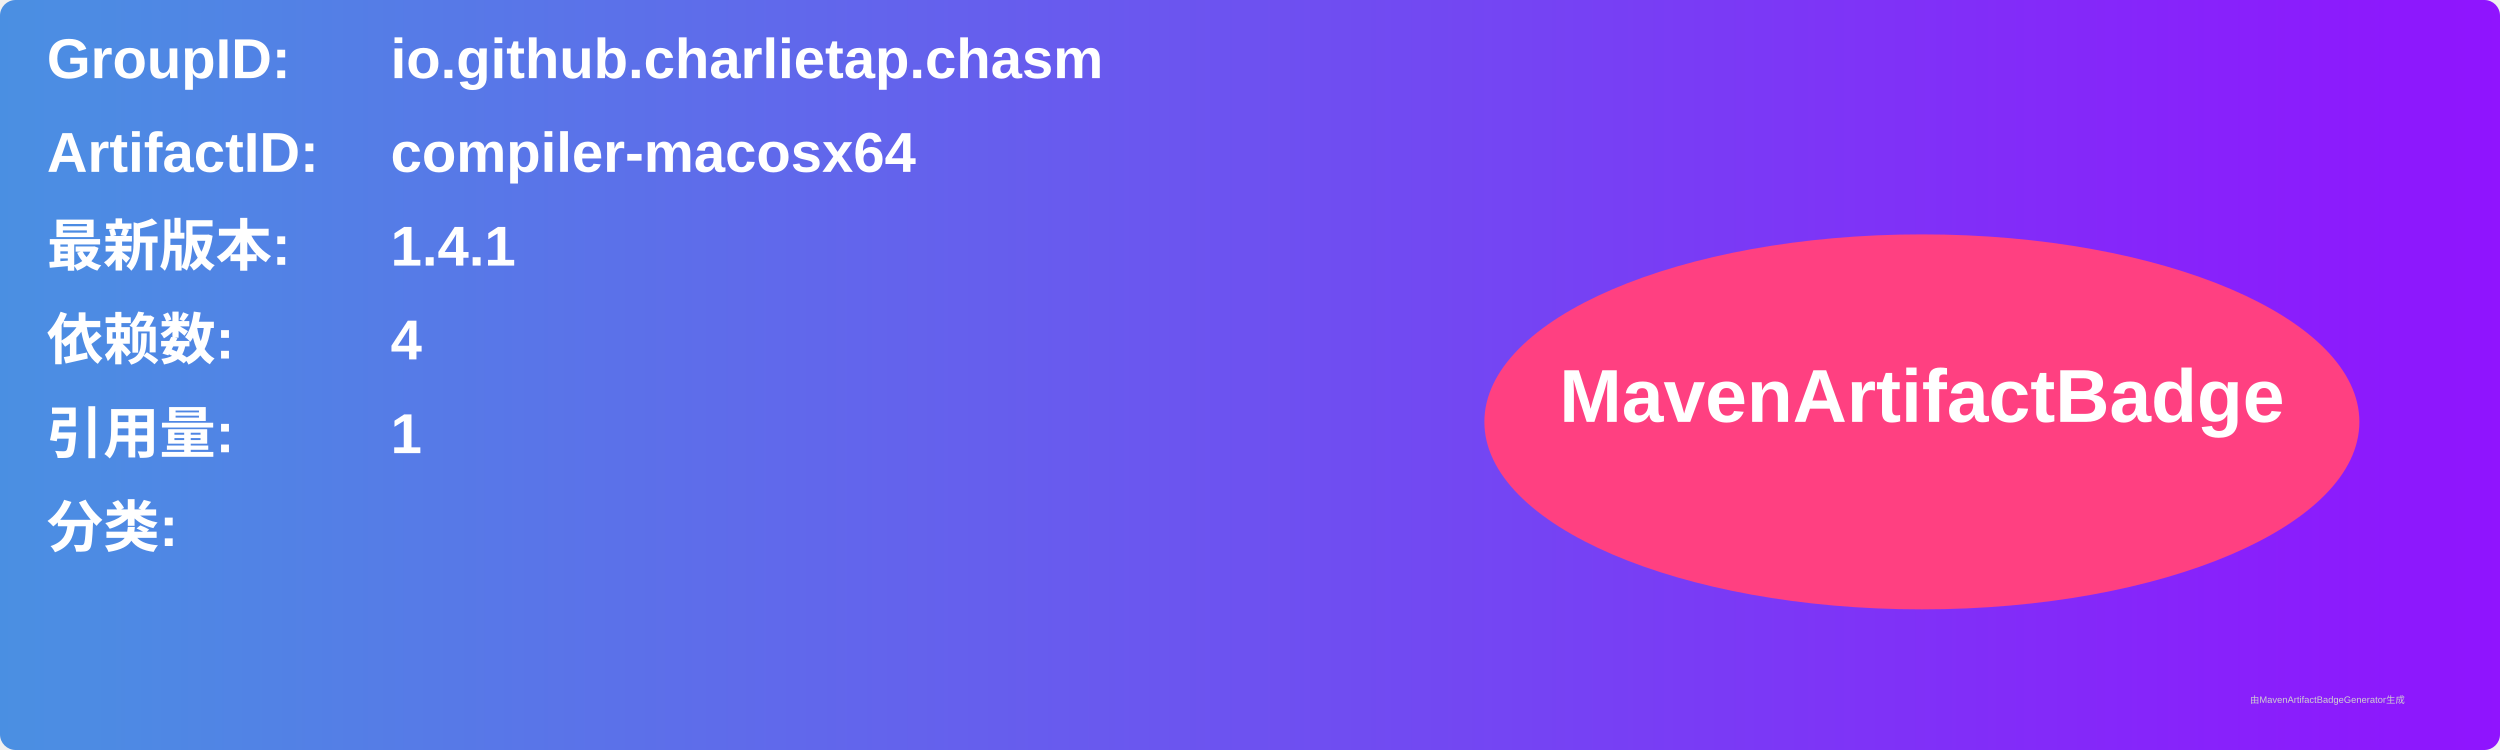
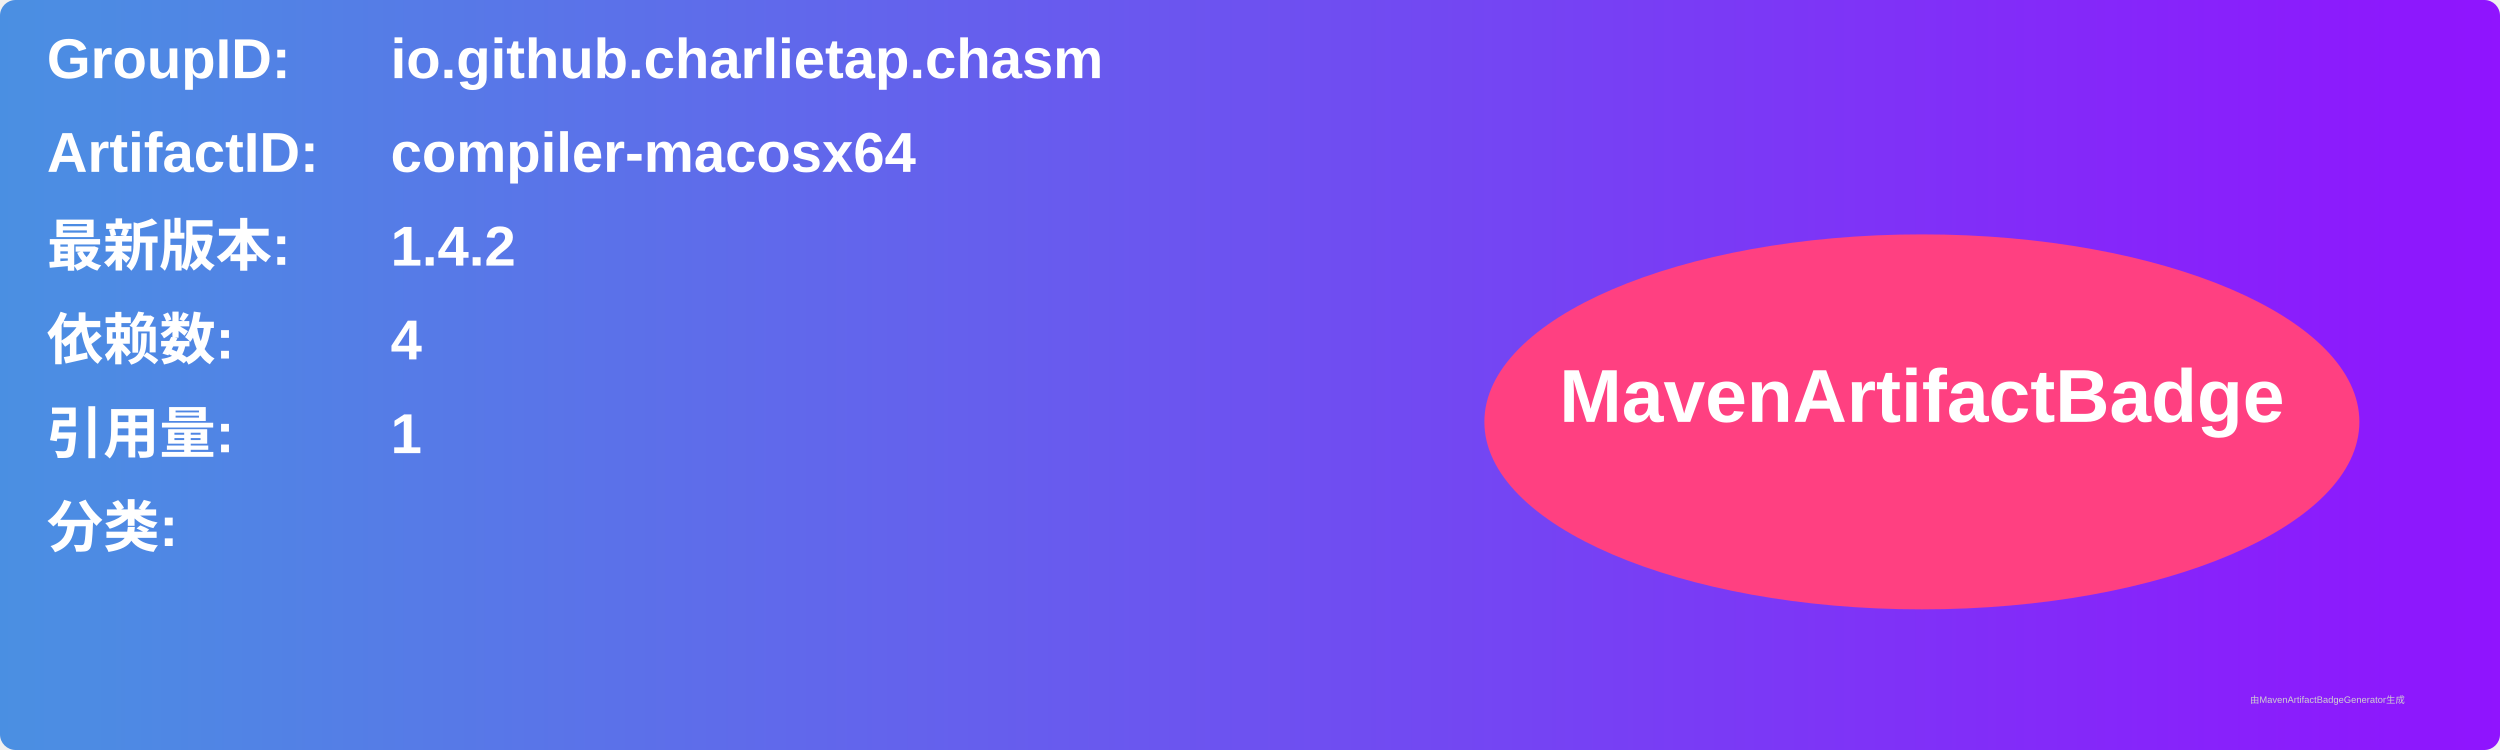
<svg xmlns="http://www.w3.org/2000/svg" width="800" height="240" viewBox="0 0 800 240">
  <linearGradient id="grad" x1="0%" y1="0%" x2="100%" y2="0%">
    <stop offset="0%" stop-color="#4a90e2" />
    <stop offset="100%" stop-color="#9013fe" />
  </linearGradient>
  <rect width="100%" height="100%" rx="5" ry="5" fill="url(#grad)" />
  <g transform="translate(15, 15)">
    <text x="0" y="10" font-family="Arial" font-size="18" fill="white" font-weight="bold" width="260">GroupID:</text>
    <text x="110" y="10" font-family="Arial" font-size="18" fill="white" font-weight="bold" width="460">io.github.charlietap.chasm</text>
    <text x="0" y="40" font-family="Arial" font-size="18" fill="white" font-weight="bold" width="260">ArtifactID:</text>
    <text x="110" y="40" font-family="Arial" font-size="18" fill="white" font-weight="bold" width="460">compiler-macosx64</text>
    <text x="0" y="70" font-family="Arial" font-size="18" fill="white" font-weight="bold">最新版本:</text>
    <text x="110" y="70" font-family="Arial" font-size="18" fill="white" font-weight="bold">
-       <tspan font-weight="bold">1.4.1</tspan>
+       <tspan font-weight="bold">1.4.2</tspan>
    </text>
    <text x="0" y="100" font-family="Arial" font-size="18" fill="white" font-weight="bold">依赖数: </text>
    <text x="110" y="100" font-family="Arial" font-size="18" fill="white">
      <tspan font-weight="bold">4</tspan>
    </text>
    <text x="0" y="130" font-family="Arial" font-size="18" fill="white" font-weight="bold">引用量: </text>
    <text x="110" y="130" font-family="Arial" font-size="18" fill="white">
      <tspan font-weight="bold">1</tspan>
    </text>
    <text x="0" y="160" font-family="Arial" font-size="18" fill="white" font-weight="bold">分类:</text>
    <text x="10" y="190" font-family="Arial" font-size="10" fill="white">
      <tspan font-weight="bold" />
    </text>
    <ellipse cx="600" cy="120" rx="140" ry="60" fill="#ff4081" />
    <text x="600" y="120" text-anchor="middle" font-family="Arial" font-size="24" fill="white" font-weight="bold">MavenArtifactBadge</text>
  </g>
  <text x="720" y="225" font-family="Arial" font-size="3" fill="#d0d0d0">由MavenArtifactBadgeGenerator生成</text>
</svg>
